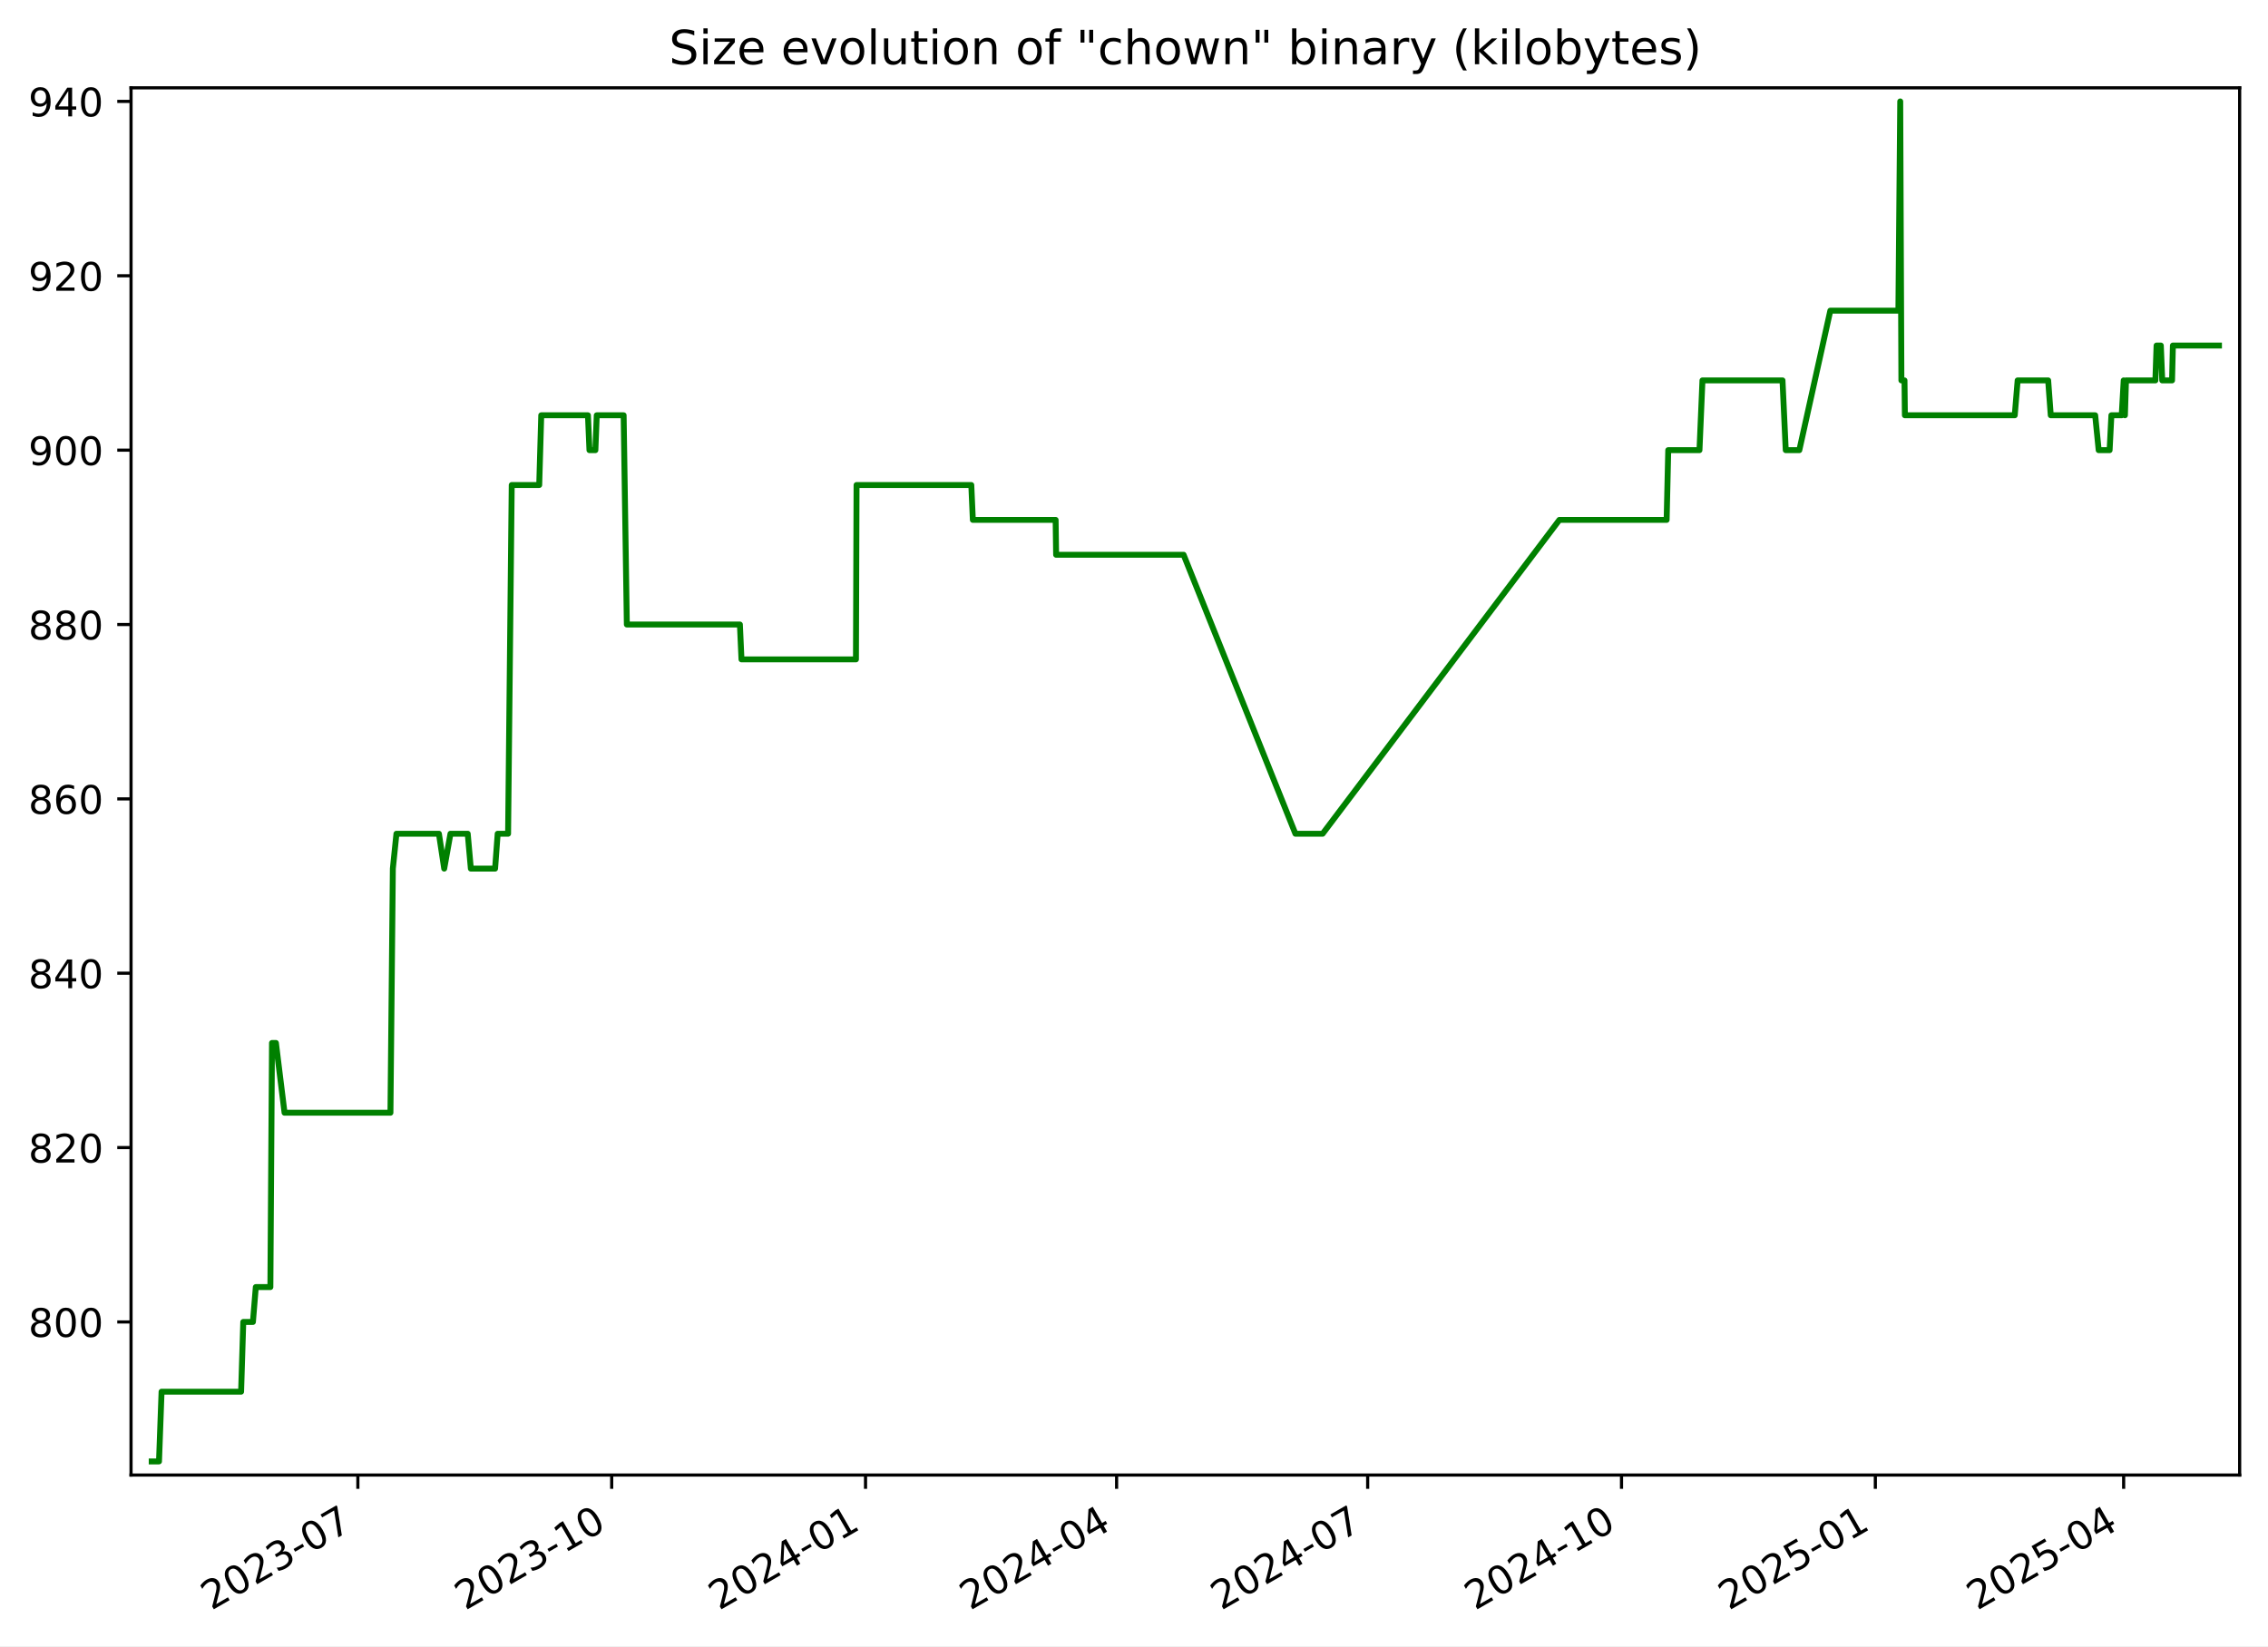
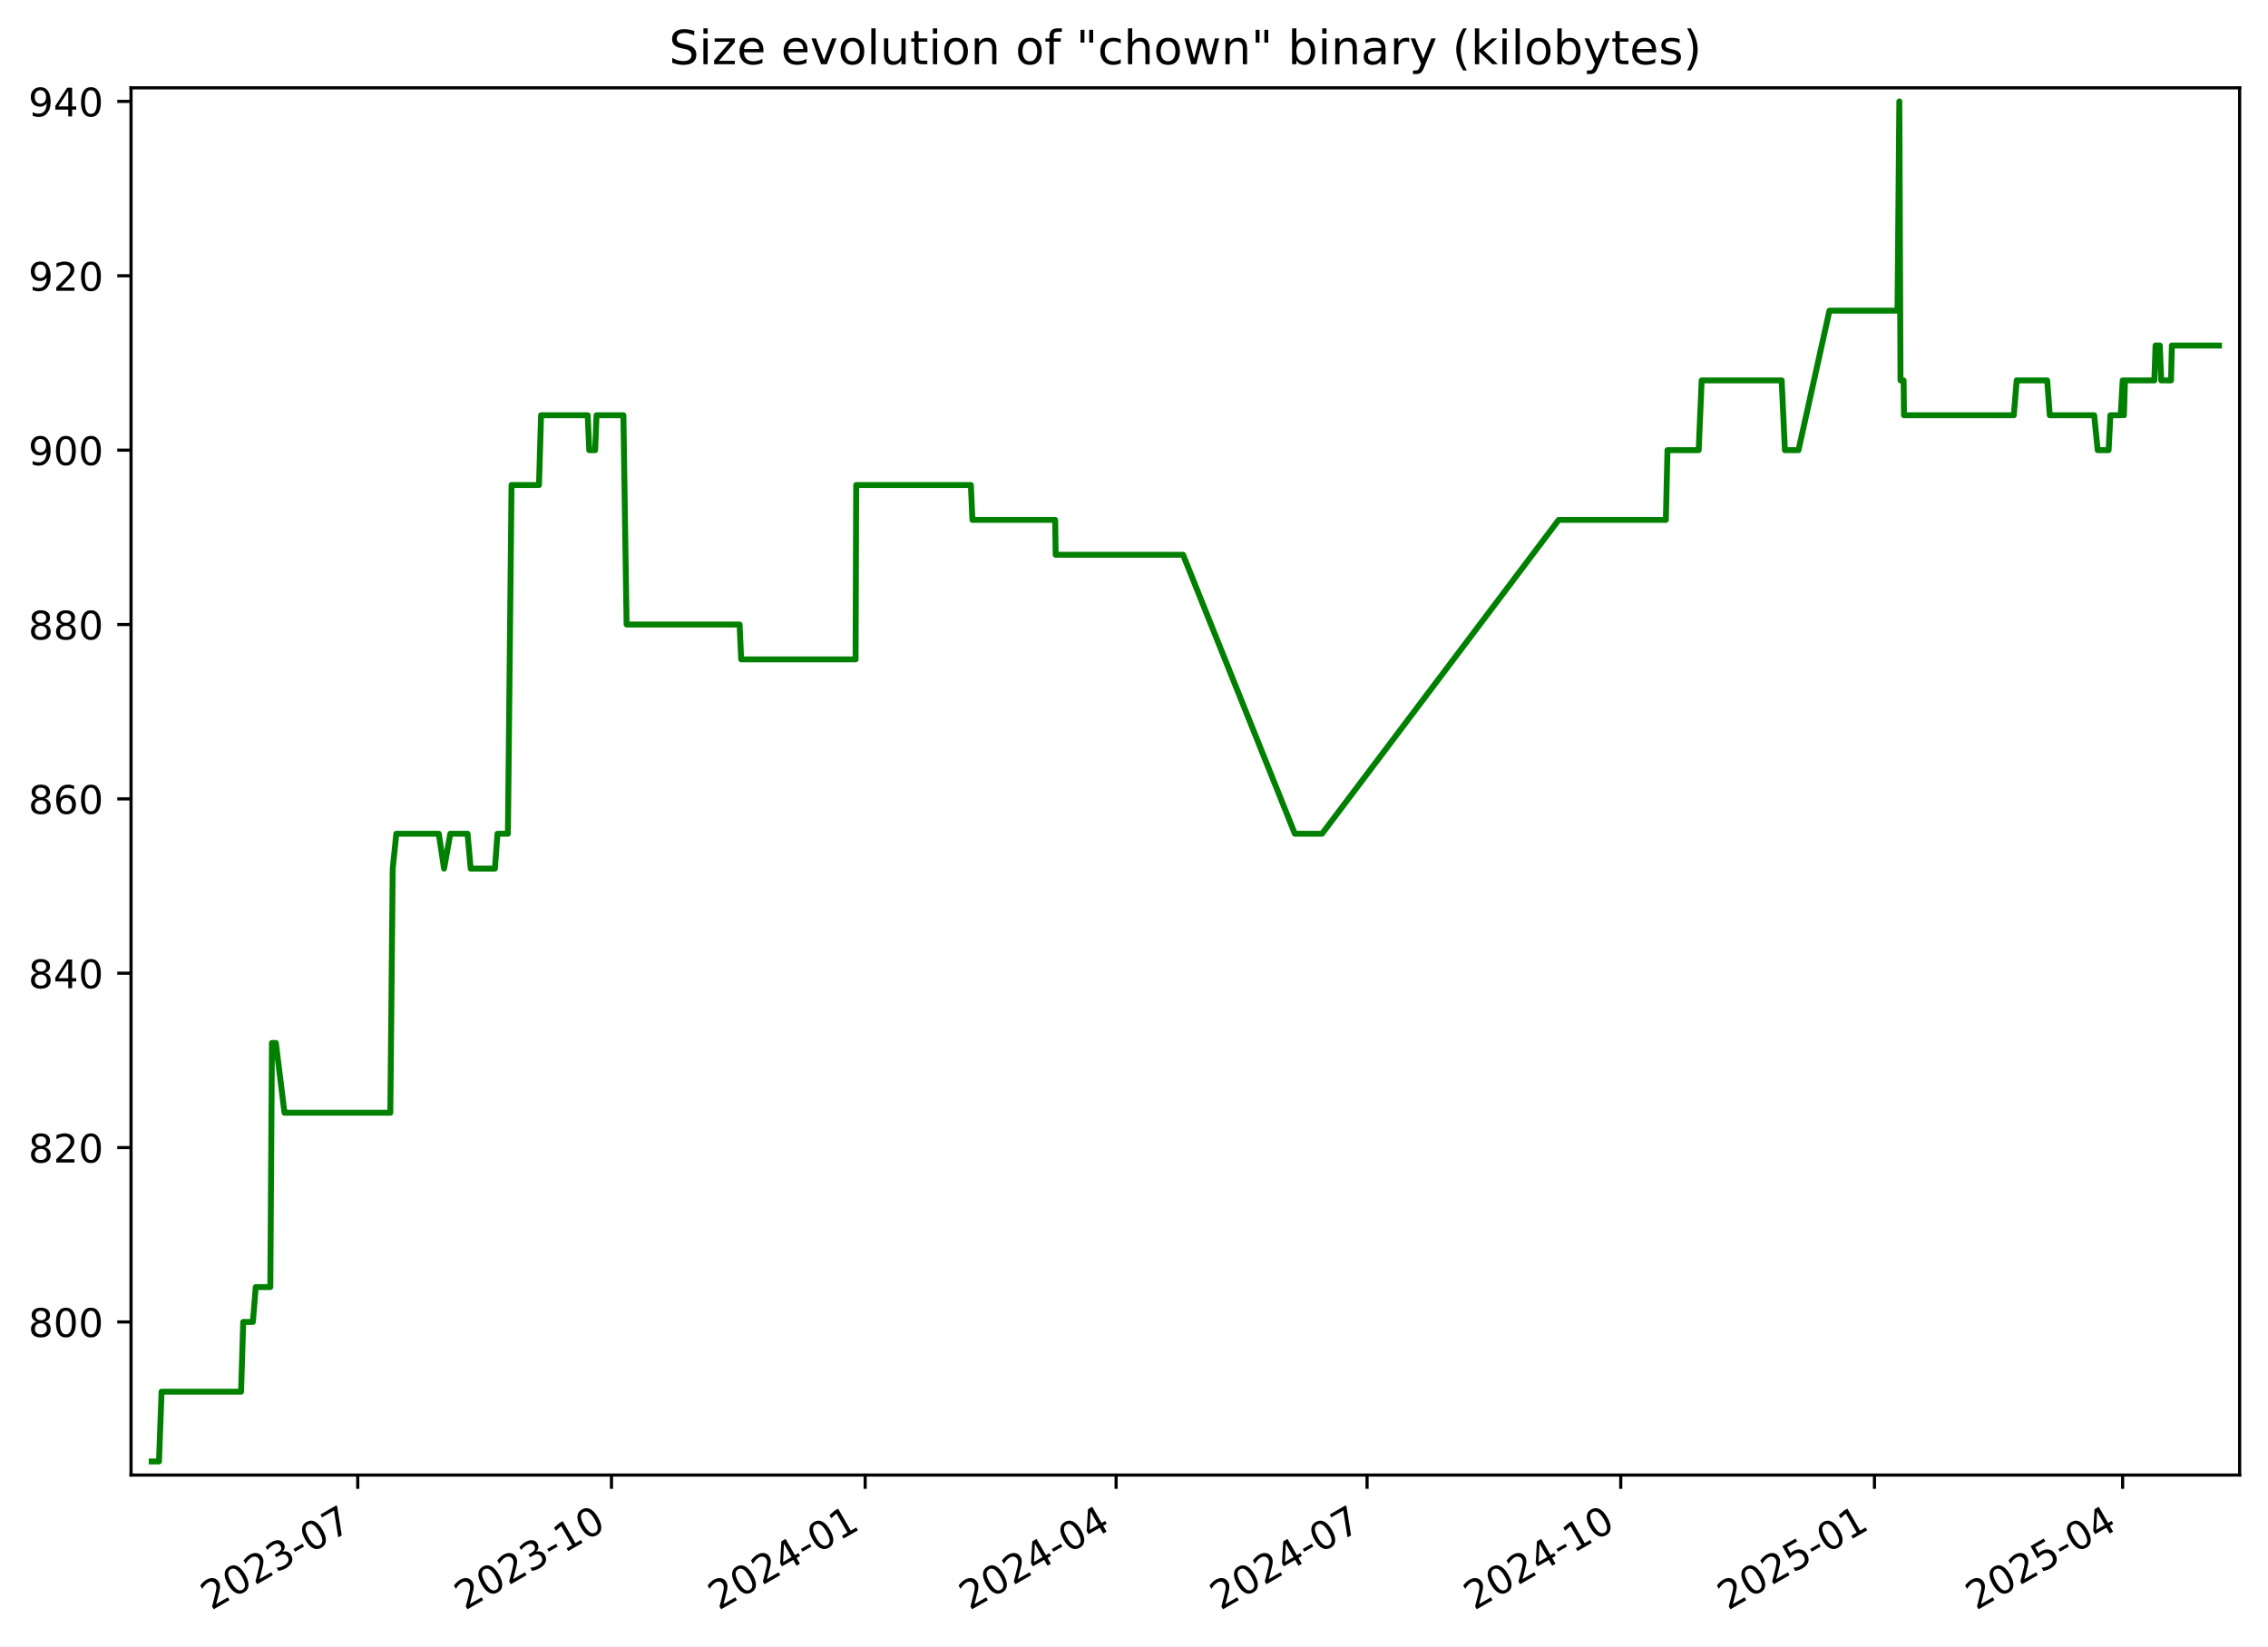
<svg xmlns="http://www.w3.org/2000/svg" xmlns:xlink="http://www.w3.org/1999/xlink" width="576.168pt" height="418.303pt" viewBox="0 0 576.168 418.303" version="1.1">
  <defs>
    <style type="text/css">*{stroke-linejoin: round; stroke-linecap: butt}</style>
  </defs>
  <g id="figure_1">
    <g id="patch_1">
      <path d="M -0 418.303  L 576.168 418.303  L 576.168 0  L -0 0  z " style="fill: #ffffff" />
    </g>
    <g id="axes_1">
      <g id="patch_2">
        <path d="M 33.288 374.83  L 568.967 374.83  L 568.967 22.318  L 33.288 22.318  z " style="fill: #ffffff" />
      </g>
      <g id="matplotlib.axis_1">
        <g id="xtick_1">
          <g id="line2d_1">
            <defs>
-               <path id="meae7804348" d="M 0 0  L 0 3.5  " style="stroke: #000000; stroke-width: 0.8" />
+               <path id="mc5d75ec2d0" d="M 0 0  L 0 3.5  " style="stroke: #000000; stroke-width: 0.8" />
            </defs>
            <g>
-               <use xlink:href="#meae7804348" x="90.912" y="374.83" style="stroke: #000000; stroke-width: 0.8" />
+               <use xlink:href="#mc5d75ec2d0" x="90.885" y="374.83" style="stroke: #000000; stroke-width: 0.8" />
            </g>
          </g>
          <g id="text_1">
-             <g transform="translate(53.6873 409.302) rotate(-30) scale(0.1 -0.1)">
+             <g transform="translate(53.66062 409.302) rotate(-30) scale(0.1 -0.1)">
              <defs>
                <path id="DejaVuSans-32" d="M 1228 531  L 3431 531  L 3431 0  L 469 0  L 469 531  Q 828 903 1448 1529  Q 2069 2156 2228 2338  Q 2531 2678 2651 2914  Q 2772 3150 2772 3378  Q 2772 3750 2511 3984  Q 2250 4219 1831 4219  Q 1534 4219 1204 4116  Q 875 4013 500 3803  L 500 4441  Q 881 4594 1212 4672  Q 1544 4750 1819 4750  Q 2544 4750 2975 4387  Q 3406 4025 3406 3419  Q 3406 3131 3298 2873  Q 3191 2616 2906 2266  Q 2828 2175 2409 1742  Q 1991 1309 1228 531  z " transform="scale(0.015625)" />
                <path id="DejaVuSans-30" d="M 2034 4250  Q 1547 4250 1301 3770  Q 1056 3291 1056 2328  Q 1056 1369 1301 889  Q 1547 409 2034 409  Q 2525 409 2770 889  Q 3016 1369 3016 2328  Q 3016 3291 2770 3770  Q 2525 4250 2034 4250  z M 2034 4750  Q 2819 4750 3233 4129  Q 3647 3509 3647 2328  Q 3647 1150 3233 529  Q 2819 -91 2034 -91  Q 1250 -91 836 529  Q 422 1150 422 2328  Q 422 3509 836 4129  Q 1250 4750 2034 4750  z " transform="scale(0.015625)" />
                <path id="DejaVuSans-33" d="M 2597 2516  Q 3050 2419 3304 2112  Q 3559 1806 3559 1356  Q 3559 666 3084 287  Q 2609 -91 1734 -91  Q 1441 -91 1130 -33  Q 819 25 488 141  L 488 750  Q 750 597 1062 519  Q 1375 441 1716 441  Q 2309 441 2620 675  Q 2931 909 2931 1356  Q 2931 1769 2642 2001  Q 2353 2234 1838 2234  L 1294 2234  L 1294 2753  L 1863 2753  Q 2328 2753 2575 2939  Q 2822 3125 2822 3475  Q 2822 3834 2567 4026  Q 2313 4219 1838 4219  Q 1578 4219 1281 4162  Q 984 4106 628 3988  L 628 4550  Q 988 4650 1302 4700  Q 1616 4750 1894 4750  Q 2613 4750 3031 4423  Q 3450 4097 3450 3541  Q 3450 3153 3228 2886  Q 3006 2619 2597 2516  z " transform="scale(0.015625)" />
                <path id="DejaVuSans-2d" d="M 313 2009  L 1997 2009  L 1997 1497  L 313 1497  L 313 2009  z " transform="scale(0.015625)" />
                <path id="DejaVuSans-37" d="M 525 4666  L 3525 4666  L 3525 4397  L 1831 0  L 1172 0  L 2766 4134  L 525 4134  L 525 4666  z " transform="scale(0.015625)" />
              </defs>
              <use xlink:href="#DejaVuSans-32" />
              <use xlink:href="#DejaVuSans-30" x="63.623" />
              <use xlink:href="#DejaVuSans-32" x="127.246" />
              <use xlink:href="#DejaVuSans-33" x="190.869" />
              <use xlink:href="#DejaVuSans-2d" x="254.492" />
              <use xlink:href="#DejaVuSans-30" x="290.576" />
              <use xlink:href="#DejaVuSans-37" x="354.199" />
            </g>
          </g>
        </g>
        <g id="xtick_2">
          <g id="line2d_2">
            <g>
-               <use xlink:href="#meae7804348" x="155.396" y="374.83" style="stroke: #000000; stroke-width: 0.8" />
+               <use xlink:href="#mc5d75ec2d0" x="155.337" y="374.83" style="stroke: #000000; stroke-width: 0.8" />
            </g>
          </g>
          <g id="text_2">
-             <g transform="translate(118.1716 409.302) rotate(-30) scale(0.1 -0.1)">
+             <g transform="translate(118.1121 409.302) rotate(-30) scale(0.1 -0.1)">
              <defs>
                <path id="DejaVuSans-31" d="M 794 531  L 1825 531  L 1825 4091  L 703 3866  L 703 4441  L 1819 4666  L 2450 4666  L 2450 531  L 3481 531  L 3481 0  L 794 0  L 794 531  z " transform="scale(0.015625)" />
              </defs>
              <use xlink:href="#DejaVuSans-32" />
              <use xlink:href="#DejaVuSans-30" x="63.623" />
              <use xlink:href="#DejaVuSans-32" x="127.246" />
              <use xlink:href="#DejaVuSans-33" x="190.869" />
              <use xlink:href="#DejaVuSans-2d" x="254.492" />
              <use xlink:href="#DejaVuSans-31" x="290.576" />
              <use xlink:href="#DejaVuSans-30" x="354.199" />
            </g>
          </g>
        </g>
        <g id="xtick_3">
          <g id="line2d_3">
            <g>
-               <use xlink:href="#meae7804348" x="219.881" y="374.83" style="stroke: #000000; stroke-width: 0.8" />
+               <use xlink:href="#mc5d75ec2d0" x="219.788" y="374.83" style="stroke: #000000; stroke-width: 0.8" />
            </g>
          </g>
          <g id="text_3">
-             <g transform="translate(182.6559 409.302) rotate(-30) scale(0.1 -0.1)">
+             <g transform="translate(182.5635 409.302) rotate(-30) scale(0.1 -0.1)">
              <defs>
                <path id="DejaVuSans-34" d="M 2419 4116  L 825 1625  L 2419 1625  L 2419 4116  z M 2253 4666  L 3047 4666  L 3047 1625  L 3713 1625  L 3713 1100  L 3047 1100  L 3047 0  L 2419 0  L 2419 1100  L 313 1100  L 313 1709  L 2253 4666  z " transform="scale(0.015625)" />
              </defs>
              <use xlink:href="#DejaVuSans-32" />
              <use xlink:href="#DejaVuSans-30" x="63.623" />
              <use xlink:href="#DejaVuSans-32" x="127.246" />
              <use xlink:href="#DejaVuSans-34" x="190.869" />
              <use xlink:href="#DejaVuSans-2d" x="254.492" />
              <use xlink:href="#DejaVuSans-30" x="290.576" />
              <use xlink:href="#DejaVuSans-31" x="354.199" />
            </g>
          </g>
        </g>
        <g id="xtick_4">
          <g id="line2d_4">
            <g>
-               <use xlink:href="#meae7804348" x="283.664" y="374.83" style="stroke: #000000; stroke-width: 0.8" />
+               <use xlink:href="#mc5d75ec2d0" x="283.539" y="374.83" style="stroke: #000000; stroke-width: 0.8" />
            </g>
          </g>
          <g id="text_4">
-             <g transform="translate(246.4392 409.302) rotate(-30) scale(0.1 -0.1)">
+             <g transform="translate(246.3144 409.302) rotate(-30) scale(0.1 -0.1)">
              <use xlink:href="#DejaVuSans-32" />
              <use xlink:href="#DejaVuSans-30" x="63.623" />
              <use xlink:href="#DejaVuSans-32" x="127.246" />
              <use xlink:href="#DejaVuSans-34" x="190.869" />
              <use xlink:href="#DejaVuSans-2d" x="254.492" />
              <use xlink:href="#DejaVuSans-30" x="290.576" />
              <use xlink:href="#DejaVuSans-34" x="354.199" />
            </g>
          </g>
        </g>
        <g id="xtick_5">
          <g id="line2d_5">
            <g>
-               <use xlink:href="#meae7804348" x="347.447" y="374.83" style="stroke: #000000; stroke-width: 0.8" />
+               <use xlink:href="#mc5d75ec2d0" x="347.29" y="374.83" style="stroke: #000000; stroke-width: 0.8" />
            </g>
          </g>
          <g id="text_5">
-             <g transform="translate(310.2226 409.302) rotate(-30) scale(0.1 -0.1)">
+             <g transform="translate(310.0652 409.302) rotate(-30) scale(0.1 -0.1)">
              <use xlink:href="#DejaVuSans-32" />
              <use xlink:href="#DejaVuSans-30" x="63.623" />
              <use xlink:href="#DejaVuSans-32" x="127.246" />
              <use xlink:href="#DejaVuSans-34" x="190.869" />
              <use xlink:href="#DejaVuSans-2d" x="254.492" />
              <use xlink:href="#DejaVuSans-30" x="290.576" />
              <use xlink:href="#DejaVuSans-37" x="354.199" />
            </g>
          </g>
        </g>
        <g id="xtick_6">
          <g id="line2d_6">
            <g>
-               <use xlink:href="#meae7804348" x="411.932" y="374.83" style="stroke: #000000; stroke-width: 0.8" />
+               <use xlink:href="#mc5d75ec2d0" x="411.741" y="374.83" style="stroke: #000000; stroke-width: 0.8" />
            </g>
          </g>
          <g id="text_6">
-             <g transform="translate(374.7069 409.302) rotate(-30) scale(0.1 -0.1)">
+             <g transform="translate(374.5167 409.302) rotate(-30) scale(0.1 -0.1)">
              <use xlink:href="#DejaVuSans-32" />
              <use xlink:href="#DejaVuSans-30" x="63.623" />
              <use xlink:href="#DejaVuSans-32" x="127.246" />
              <use xlink:href="#DejaVuSans-34" x="190.869" />
              <use xlink:href="#DejaVuSans-2d" x="254.492" />
              <use xlink:href="#DejaVuSans-31" x="290.576" />
              <use xlink:href="#DejaVuSans-30" x="354.199" />
            </g>
          </g>
        </g>
        <g id="xtick_7">
          <g id="line2d_7">
            <g>
-               <use xlink:href="#meae7804348" x="476.416" y="374.83" style="stroke: #000000; stroke-width: 0.8" />
+               <use xlink:href="#mc5d75ec2d0" x="476.193" y="374.83" style="stroke: #000000; stroke-width: 0.8" />
            </g>
          </g>
          <g id="text_7">
-             <g transform="translate(439.1912 409.302) rotate(-30) scale(0.1 -0.1)">
+             <g transform="translate(438.9681 409.302) rotate(-30) scale(0.1 -0.1)">
              <defs>
                <path id="DejaVuSans-35" d="M 691 4666  L 3169 4666  L 3169 4134  L 1269 4134  L 1269 2991  Q 1406 3038 1543 3061  Q 1681 3084 1819 3084  Q 2600 3084 3056 2656  Q 3513 2228 3513 1497  Q 3513 744 3044 326  Q 2575 -91 1722 -91  Q 1428 -91 1123 -41  Q 819 9 494 109  L 494 744  Q 775 591 1075 516  Q 1375 441 1709 441  Q 2250 441 2565 725  Q 2881 1009 2881 1497  Q 2881 1984 2565 2268  Q 2250 2553 1709 2553  Q 1456 2553 1204 2497  Q 953 2441 691 2322  L 691 4666  z " transform="scale(0.015625)" />
              </defs>
              <use xlink:href="#DejaVuSans-32" />
              <use xlink:href="#DejaVuSans-30" x="63.623" />
              <use xlink:href="#DejaVuSans-32" x="127.246" />
              <use xlink:href="#DejaVuSans-35" x="190.869" />
              <use xlink:href="#DejaVuSans-2d" x="254.492" />
              <use xlink:href="#DejaVuSans-30" x="290.576" />
              <use xlink:href="#DejaVuSans-31" x="354.199" />
            </g>
          </g>
        </g>
        <g id="xtick_8">
          <g id="line2d_8">
            <g>
-               <use xlink:href="#meae7804348" x="539.498" y="374.83" style="stroke: #000000; stroke-width: 0.8" />
+               <use xlink:href="#mc5d75ec2d0" x="539.243" y="374.83" style="stroke: #000000; stroke-width: 0.8" />
            </g>
          </g>
          <g id="text_8">
-             <g transform="translate(502.2736 409.302) rotate(-30) scale(0.1 -0.1)">
+             <g transform="translate(502.0184 409.302) rotate(-30) scale(0.1 -0.1)">
              <use xlink:href="#DejaVuSans-32" />
              <use xlink:href="#DejaVuSans-30" x="63.623" />
              <use xlink:href="#DejaVuSans-32" x="127.246" />
              <use xlink:href="#DejaVuSans-35" x="190.869" />
              <use xlink:href="#DejaVuSans-2d" x="254.492" />
              <use xlink:href="#DejaVuSans-30" x="290.576" />
              <use xlink:href="#DejaVuSans-34" x="354.199" />
            </g>
          </g>
        </g>
      </g>
      <g id="matplotlib.axis_2">
        <g id="ytick_1">
          <g id="line2d_9">
            <defs>
-               <path id="m759aba81e3" d="M 0 0  L -3.5 0  " style="stroke: #000000; stroke-width: 0.8" />
+               <path id="mb9277e2503" d="M 0 0  L -3.5 0  " style="stroke: #000000; stroke-width: 0.8" />
            </defs>
            <g>
-               <use xlink:href="#m759aba81e3" x="33.288" y="335.928" style="stroke: #000000; stroke-width: 0.8" />
+               <use xlink:href="#mb9277e2503" x="33.288" y="335.928" style="stroke: #000000; stroke-width: 0.8" />
            </g>
          </g>
          <g id="text_9">
            <g transform="translate(7.2 339.7272) scale(0.1 -0.1)">
              <defs>
                <path id="DejaVuSans-38" d="M 2034 2216  Q 1584 2216 1326 1975  Q 1069 1734 1069 1313  Q 1069 891 1326 650  Q 1584 409 2034 409  Q 2484 409 2743 651  Q 3003 894 3003 1313  Q 3003 1734 2745 1975  Q 2488 2216 2034 2216  z M 1403 2484  Q 997 2584 770 2862  Q 544 3141 544 3541  Q 544 4100 942 4425  Q 1341 4750 2034 4750  Q 2731 4750 3128 4425  Q 3525 4100 3525 3541  Q 3525 3141 3298 2862  Q 3072 2584 2669 2484  Q 3125 2378 3379 2068  Q 3634 1759 3634 1313  Q 3634 634 3220 271  Q 2806 -91 2034 -91  Q 1263 -91 848 271  Q 434 634 434 1313  Q 434 1759 690 2068  Q 947 2378 1403 2484  z M 1172 3481  Q 1172 3119 1398 2916  Q 1625 2713 2034 2713  Q 2441 2713 2670 2916  Q 2900 3119 2900 3481  Q 2900 3844 2670 4047  Q 2441 4250 2034 4250  Q 1625 4250 1398 4047  Q 1172 3844 1172 3481  z " transform="scale(0.015625)" />
              </defs>
              <use xlink:href="#DejaVuSans-38" />
              <use xlink:href="#DejaVuSans-30" x="63.623" />
              <use xlink:href="#DejaVuSans-30" x="127.246" />
            </g>
          </g>
        </g>
        <g id="ytick_2">
          <g id="line2d_10">
            <g>
-               <use xlink:href="#m759aba81e3" x="33.288" y="291.62" style="stroke: #000000; stroke-width: 0.8" />
+               <use xlink:href="#mb9277e2503" x="33.288" y="291.62" style="stroke: #000000; stroke-width: 0.8" />
            </g>
          </g>
          <g id="text_10">
            <g transform="translate(7.2 295.4195) scale(0.1 -0.1)">
              <use xlink:href="#DejaVuSans-38" />
              <use xlink:href="#DejaVuSans-32" x="63.623" />
              <use xlink:href="#DejaVuSans-30" x="127.246" />
            </g>
          </g>
        </g>
        <g id="ytick_3">
          <g id="line2d_11">
            <g>
-               <use xlink:href="#m759aba81e3" x="33.288" y="247.313" style="stroke: #000000; stroke-width: 0.8" />
+               <use xlink:href="#mb9277e2503" x="33.288" y="247.313" style="stroke: #000000; stroke-width: 0.8" />
            </g>
          </g>
          <g id="text_11">
            <g transform="translate(7.2 251.1118) scale(0.1 -0.1)">
              <use xlink:href="#DejaVuSans-38" />
              <use xlink:href="#DejaVuSans-34" x="63.623" />
              <use xlink:href="#DejaVuSans-30" x="127.246" />
            </g>
          </g>
        </g>
        <g id="ytick_4">
          <g id="line2d_12">
            <g>
-               <use xlink:href="#m759aba81e3" x="33.288" y="203.005" style="stroke: #000000; stroke-width: 0.8" />
+               <use xlink:href="#mb9277e2503" x="33.288" y="203.005" style="stroke: #000000; stroke-width: 0.8" />
            </g>
          </g>
          <g id="text_12">
            <g transform="translate(7.2 206.8041) scale(0.1 -0.1)">
              <defs>
                <path id="DejaVuSans-36" d="M 2113 2584  Q 1688 2584 1439 2293  Q 1191 2003 1191 1497  Q 1191 994 1439 701  Q 1688 409 2113 409  Q 2538 409 2786 701  Q 3034 994 3034 1497  Q 3034 2003 2786 2293  Q 2538 2584 2113 2584  z M 3366 4563  L 3366 3988  Q 3128 4100 2886 4159  Q 2644 4219 2406 4219  Q 1781 4219 1451 3797  Q 1122 3375 1075 2522  Q 1259 2794 1537 2939  Q 1816 3084 2150 3084  Q 2853 3084 3261 2657  Q 3669 2231 3669 1497  Q 3669 778 3244 343  Q 2819 -91 2113 -91  Q 1303 -91 875 529  Q 447 1150 447 2328  Q 447 3434 972 4092  Q 1497 4750 2381 4750  Q 2619 4750 2861 4703  Q 3103 4656 3366 4563  z " transform="scale(0.015625)" />
              </defs>
              <use xlink:href="#DejaVuSans-38" />
              <use xlink:href="#DejaVuSans-36" x="63.623" />
              <use xlink:href="#DejaVuSans-30" x="127.246" />
            </g>
          </g>
        </g>
        <g id="ytick_5">
          <g id="line2d_13">
            <g>
-               <use xlink:href="#m759aba81e3" x="33.288" y="158.697" style="stroke: #000000; stroke-width: 0.8" />
+               <use xlink:href="#mb9277e2503" x="33.288" y="158.697" style="stroke: #000000; stroke-width: 0.8" />
            </g>
          </g>
          <g id="text_13">
            <g transform="translate(7.2 162.4964) scale(0.1 -0.1)">
              <use xlink:href="#DejaVuSans-38" />
              <use xlink:href="#DejaVuSans-38" x="63.623" />
              <use xlink:href="#DejaVuSans-30" x="127.246" />
            </g>
          </g>
        </g>
        <g id="ytick_6">
          <g id="line2d_14">
            <g>
-               <use xlink:href="#m759aba81e3" x="33.288" y="114.39" style="stroke: #000000; stroke-width: 0.8" />
+               <use xlink:href="#mb9277e2503" x="33.288" y="114.39" style="stroke: #000000; stroke-width: 0.8" />
            </g>
          </g>
          <g id="text_14">
            <g transform="translate(7.2 118.1887) scale(0.1 -0.1)">
              <defs>
                <path id="DejaVuSans-39" d="M 703 97  L 703 672  Q 941 559 1184 500  Q 1428 441 1663 441  Q 2288 441 2617 861  Q 2947 1281 2994 2138  Q 2813 1869 2534 1725  Q 2256 1581 1919 1581  Q 1219 1581 811 2004  Q 403 2428 403 3163  Q 403 3881 828 4315  Q 1253 4750 1959 4750  Q 2769 4750 3195 4129  Q 3622 3509 3622 2328  Q 3622 1225 3098 567  Q 2575 -91 1691 -91  Q 1453 -91 1209 -44  Q 966 3 703 97  z M 1959 2075  Q 2384 2075 2632 2365  Q 2881 2656 2881 3163  Q 2881 3666 2632 3958  Q 2384 4250 1959 4250  Q 1534 4250 1286 3958  Q 1038 3666 1038 3163  Q 1038 2656 1286 2365  Q 1534 2075 1959 2075  z " transform="scale(0.015625)" />
              </defs>
              <use xlink:href="#DejaVuSans-39" />
              <use xlink:href="#DejaVuSans-30" x="63.623" />
              <use xlink:href="#DejaVuSans-30" x="127.246" />
            </g>
          </g>
        </g>
        <g id="ytick_7">
          <g id="line2d_15">
            <g>
-               <use xlink:href="#m759aba81e3" x="33.288" y="70.082" style="stroke: #000000; stroke-width: 0.8" />
+               <use xlink:href="#mb9277e2503" x="33.288" y="70.082" style="stroke: #000000; stroke-width: 0.8" />
            </g>
          </g>
          <g id="text_15">
            <g transform="translate(7.2 73.88104) scale(0.1 -0.1)">
              <use xlink:href="#DejaVuSans-39" />
              <use xlink:href="#DejaVuSans-32" x="63.623" />
              <use xlink:href="#DejaVuSans-30" x="127.246" />
            </g>
          </g>
        </g>
        <g id="ytick_8">
          <g id="line2d_16">
            <g>
-               <use xlink:href="#m759aba81e3" x="33.288" y="25.774" style="stroke: #000000; stroke-width: 0.8" />
+               <use xlink:href="#mb9277e2503" x="33.288" y="25.774" style="stroke: #000000; stroke-width: 0.8" />
            </g>
          </g>
          <g id="text_16">
            <g transform="translate(7.2 29.57334) scale(0.1 -0.1)">
              <use xlink:href="#DejaVuSans-39" />
              <use xlink:href="#DejaVuSans-34" x="63.623" />
              <use xlink:href="#DejaVuSans-30" x="127.246" />
            </g>
          </g>
        </g>
      </g>
      <g id="line2d_17">
-         <path d="M 38.539 371.374  L 40.395 371.374  L 41.044 353.651  L 61.251 353.651  L 61.802 335.928  L 64.256 335.928  L 64.985 327.066  L 68.688 327.066  L 69.098 265.036  L 70.1 265.036  L 72.285 282.759  L 99.19 282.759  L 99.8 220.728  L 100.712 211.866  L 111.505 211.866  L 112.848 220.728  L 114.437 211.866  L 118.822 211.866  L 119.614 220.728  L 125.775 220.728  L 126.432 211.866  L 129.076 211.866  L 129.999 123.251  L 136.984 123.251  L 137.498 105.528  L 149.364 105.528  L 149.746 114.39  L 151.253 114.39  L 151.6 105.528  L 158.432 105.528  L 159.244 158.697  L 187.967 158.697  L 188.368 167.559  L 217.448 167.559  L 217.6 123.251  L 246.751 123.251  L 247.144 132.113  L 268.176 132.113  L 268.3 140.974  L 300.683 140.974  L 329.092 211.866  L 336.003 211.866  L 396.151 132.113  L 423.396 132.113  L 423.804 114.39  L 431.739 114.39  L 432.496 96.666  L 452.832 96.666  L 453.654 114.39  L 457.105 114.39  L 464.978 78.943  L 482.272 78.943  L 482.74 25.774  L 483.034 96.666  L 483.824 96.666  L 483.923 105.528  L 511.832 105.528  L 512.568 96.666  L 520.32 96.666  L 520.979 105.528  L 532.267 105.528  L 533.153 114.39  L 535.933 114.39  L 536.383 105.528  L 539.005 105.528  L 539.51 96.666  L 539.822 105.528  L 540.092 96.666  L 547.558 96.666  L 547.861 87.805  L 548.944 87.805  L 549.301 96.666  L 551.793 96.666  L 552.007 87.805  L 563.716 87.805  L 563.716 87.805  " clip-path="url(#p98e0bbd3e7)" style="fill: none; stroke: #008000; stroke-width: 1.5; stroke-linecap: square" />
+         <path d="M 38.539 371.374  L 40.394 371.374  L 41.042 353.651  L 61.24 353.651  L 61.79 335.928  L 64.243 335.928  L 64.972 327.066  L 68.673 327.066  L 69.083 265.036  L 70.084 265.036  L 72.268 282.759  L 99.159 282.759  L 99.769 220.728  L 100.68 211.866  L 111.467 211.866  L 112.81 220.728  L 114.399 211.866  L 118.781 211.866  L 119.573 220.728  L 125.731 220.728  L 126.387 211.866  L 129.03 211.866  L 129.952 123.251  L 136.933 123.251  L 137.448 105.528  L 149.308 105.528  L 149.689 114.39  L 151.196 114.39  L 151.542 105.528  L 158.371 105.528  L 159.183 158.697  L 187.891 158.697  L 188.292 167.559  L 217.357 167.559  L 217.508 123.251  L 246.644 123.251  L 247.038 132.113  L 268.059 132.113  L 268.183 140.974  L 300.55 140.974  L 328.944 211.866  L 335.852 211.866  L 395.968 132.113  L 423.2 132.113  L 423.608 114.39  L 431.538 114.39  L 432.296 96.666  L 452.621 96.666  L 453.443 114.39  L 456.892 114.39  L 464.761 78.943  L 482.046 78.943  L 482.514 25.774  L 482.807 96.666  L 483.597 96.666  L 483.696 105.528  L 511.591 105.528  L 512.327 96.666  L 520.074 96.666  L 520.734 105.528  L 532.016 105.528  L 532.901 114.39  L 535.68 114.39  L 536.129 105.528  L 538.75 105.528  L 539.255 96.666  L 539.566 105.528  L 539.837 96.666  L 547.298 96.666  L 547.601 87.805  L 548.684 87.805  L 549.04 96.666  L 551.532 96.666  L 551.746 87.805  L 563.716 87.805  L 563.716 87.805  " clip-path="url(#pd2ec4598eb)" style="fill: none; stroke: #008000; stroke-width: 1.5; stroke-linecap: square" />
      </g>
      <g id="patch_3">
        <path d="M 33.288 374.83  L 33.288 22.318  " style="fill: none; stroke: #000000; stroke-width: 0.8; stroke-linejoin: miter; stroke-linecap: square" />
      </g>
      <g id="patch_4">
        <path d="M 568.967 374.83  L 568.967 22.318  " style="fill: none; stroke: #000000; stroke-width: 0.8; stroke-linejoin: miter; stroke-linecap: square" />
      </g>
      <g id="patch_5">
        <path d="M 33.288 374.83  L 568.967 374.83  " style="fill: none; stroke: #000000; stroke-width: 0.8; stroke-linejoin: miter; stroke-linecap: square" />
      </g>
      <g id="patch_6">
        <path d="M 33.288 22.318  L 568.967 22.318  " style="fill: none; stroke: #000000; stroke-width: 0.8; stroke-linejoin: miter; stroke-linecap: square" />
      </g>
      <g id="text_17">
        <g transform="translate(169.9497 16.31812) scale(0.12 -0.12)">
          <defs>
            <path id="DejaVuSans-53" d="M 3425 4513  L 3425 3897  Q 3066 4069 2747 4153  Q 2428 4238 2131 4238  Q 1616 4238 1336 4038  Q 1056 3838 1056 3469  Q 1056 3159 1242 3001  Q 1428 2844 1947 2747  L 2328 2669  Q 3034 2534 3370 2195  Q 3706 1856 3706 1288  Q 3706 609 3251 259  Q 2797 -91 1919 -91  Q 1588 -91 1214 -16  Q 841 59 441 206  L 441 856  Q 825 641 1194 531  Q 1563 422 1919 422  Q 2459 422 2753 634  Q 3047 847 3047 1241  Q 3047 1584 2836 1778  Q 2625 1972 2144 2069  L 1759 2144  Q 1053 2284 737 2584  Q 422 2884 422 3419  Q 422 4038 858 4394  Q 1294 4750 2059 4750  Q 2388 4750 2728 4690  Q 3069 4631 3425 4513  z " transform="scale(0.015625)" />
            <path id="DejaVuSans-69" d="M 603 3500  L 1178 3500  L 1178 0  L 603 0  L 603 3500  z M 603 4863  L 1178 4863  L 1178 4134  L 603 4134  L 603 4863  z " transform="scale(0.015625)" />
            <path id="DejaVuSans-7a" d="M 353 3500  L 3084 3500  L 3084 2975  L 922 459  L 3084 459  L 3084 0  L 275 0  L 275 525  L 2438 3041  L 353 3041  L 353 3500  z " transform="scale(0.015625)" />
            <path id="DejaVuSans-65" d="M 3597 1894  L 3597 1613  L 953 1613  Q 991 1019 1311 708  Q 1631 397 2203 397  Q 2534 397 2845 478  Q 3156 559 3463 722  L 3463 178  Q 3153 47 2828 -22  Q 2503 -91 2169 -91  Q 1331 -91 842 396  Q 353 884 353 1716  Q 353 2575 817 3079  Q 1281 3584 2069 3584  Q 2775 3584 3186 3129  Q 3597 2675 3597 1894  z M 3022 2063  Q 3016 2534 2758 2815  Q 2500 3097 2075 3097  Q 1594 3097 1305 2825  Q 1016 2553 972 2059  L 3022 2063  z " transform="scale(0.015625)" />
            <path id="DejaVuSans-20" transform="scale(0.015625)" />
            <path id="DejaVuSans-76" d="M 191 3500  L 800 3500  L 1894 563  L 2988 3500  L 3597 3500  L 2284 0  L 1503 0  L 191 3500  z " transform="scale(0.015625)" />
            <path id="DejaVuSans-6f" d="M 1959 3097  Q 1497 3097 1228 2736  Q 959 2375 959 1747  Q 959 1119 1226 758  Q 1494 397 1959 397  Q 2419 397 2687 759  Q 2956 1122 2956 1747  Q 2956 2369 2687 2733  Q 2419 3097 1959 3097  z M 1959 3584  Q 2709 3584 3137 3096  Q 3566 2609 3566 1747  Q 3566 888 3137 398  Q 2709 -91 1959 -91  Q 1206 -91 779 398  Q 353 888 353 1747  Q 353 2609 779 3096  Q 1206 3584 1959 3584  z " transform="scale(0.015625)" />
            <path id="DejaVuSans-6c" d="M 603 4863  L 1178 4863  L 1178 0  L 603 0  L 603 4863  z " transform="scale(0.015625)" />
            <path id="DejaVuSans-75" d="M 544 1381  L 544 3500  L 1119 3500  L 1119 1403  Q 1119 906 1312 657  Q 1506 409 1894 409  Q 2359 409 2629 706  Q 2900 1003 2900 1516  L 2900 3500  L 3475 3500  L 3475 0  L 2900 0  L 2900 538  Q 2691 219 2414 64  Q 2138 -91 1772 -91  Q 1169 -91 856 284  Q 544 659 544 1381  z M 1991 3584  L 1991 3584  z " transform="scale(0.015625)" />
            <path id="DejaVuSans-74" d="M 1172 4494  L 1172 3500  L 2356 3500  L 2356 3053  L 1172 3053  L 1172 1153  Q 1172 725 1289 603  Q 1406 481 1766 481  L 2356 481  L 2356 0  L 1766 0  Q 1100 0 847 248  Q 594 497 594 1153  L 594 3053  L 172 3053  L 172 3500  L 594 3500  L 594 4494  L 1172 4494  z " transform="scale(0.015625)" />
            <path id="DejaVuSans-6e" d="M 3513 2113  L 3513 0  L 2938 0  L 2938 2094  Q 2938 2591 2744 2837  Q 2550 3084 2163 3084  Q 1697 3084 1428 2787  Q 1159 2491 1159 1978  L 1159 0  L 581 0  L 581 3500  L 1159 3500  L 1159 2956  Q 1366 3272 1645 3428  Q 1925 3584 2291 3584  Q 2894 3584 3203 3211  Q 3513 2838 3513 2113  z " transform="scale(0.015625)" />
            <path id="DejaVuSans-66" d="M 2375 4863  L 2375 4384  L 1825 4384  Q 1516 4384 1395 4259  Q 1275 4134 1275 3809  L 1275 3500  L 2222 3500  L 2222 3053  L 1275 3053  L 1275 0  L 697 0  L 697 3053  L 147 3053  L 147 3500  L 697 3500  L 697 3744  Q 697 4328 969 4595  Q 1241 4863 1831 4863  L 2375 4863  z " transform="scale(0.015625)" />
            <path id="DejaVuSans-22" d="M 1147 4666  L 1147 2931  L 616 2931  L 616 4666  L 1147 4666  z M 2328 4666  L 2328 2931  L 1797 2931  L 1797 4666  L 2328 4666  z " transform="scale(0.015625)" />
            <path id="DejaVuSans-63" d="M 3122 3366  L 3122 2828  Q 2878 2963 2633 3030  Q 2388 3097 2138 3097  Q 1578 3097 1268 2742  Q 959 2388 959 1747  Q 959 1106 1268 751  Q 1578 397 2138 397  Q 2388 397 2633 464  Q 2878 531 3122 666  L 3122 134  Q 2881 22 2623 -34  Q 2366 -91 2075 -91  Q 1284 -91 818 406  Q 353 903 353 1747  Q 353 2603 823 3093  Q 1294 3584 2113 3584  Q 2378 3584 2631 3529  Q 2884 3475 3122 3366  z " transform="scale(0.015625)" />
            <path id="DejaVuSans-68" d="M 3513 2113  L 3513 0  L 2938 0  L 2938 2094  Q 2938 2591 2744 2837  Q 2550 3084 2163 3084  Q 1697 3084 1428 2787  Q 1159 2491 1159 1978  L 1159 0  L 581 0  L 581 4863  L 1159 4863  L 1159 2956  Q 1366 3272 1645 3428  Q 1925 3584 2291 3584  Q 2894 3584 3203 3211  Q 3513 2838 3513 2113  z " transform="scale(0.015625)" />
            <path id="DejaVuSans-77" d="M 269 3500  L 844 3500  L 1563 769  L 2278 3500  L 2956 3500  L 3675 769  L 4391 3500  L 4966 3500  L 4050 0  L 3372 0  L 2619 2869  L 1863 0  L 1184 0  L 269 3500  z " transform="scale(0.015625)" />
            <path id="DejaVuSans-62" d="M 3116 1747  Q 3116 2381 2855 2742  Q 2594 3103 2138 3103  Q 1681 3103 1420 2742  Q 1159 2381 1159 1747  Q 1159 1113 1420 752  Q 1681 391 2138 391  Q 2594 391 2855 752  Q 3116 1113 3116 1747  z M 1159 2969  Q 1341 3281 1617 3432  Q 1894 3584 2278 3584  Q 2916 3584 3314 3078  Q 3713 2572 3713 1747  Q 3713 922 3314 415  Q 2916 -91 2278 -91  Q 1894 -91 1617 61  Q 1341 213 1159 525  L 1159 0  L 581 0  L 581 4863  L 1159 4863  L 1159 2969  z " transform="scale(0.015625)" />
            <path id="DejaVuSans-61" d="M 2194 1759  Q 1497 1759 1228 1600  Q 959 1441 959 1056  Q 959 750 1161 570  Q 1363 391 1709 391  Q 2188 391 2477 730  Q 2766 1069 2766 1631  L 2766 1759  L 2194 1759  z M 3341 1997  L 3341 0  L 2766 0  L 2766 531  Q 2569 213 2275 61  Q 1981 -91 1556 -91  Q 1019 -91 701 211  Q 384 513 384 1019  Q 384 1609 779 1909  Q 1175 2209 1959 2209  L 2766 2209  L 2766 2266  Q 2766 2663 2505 2880  Q 2244 3097 1772 3097  Q 1472 3097 1187 3025  Q 903 2953 641 2809  L 641 3341  Q 956 3463 1253 3523  Q 1550 3584 1831 3584  Q 2591 3584 2966 3190  Q 3341 2797 3341 1997  z " transform="scale(0.015625)" />
            <path id="DejaVuSans-72" d="M 2631 2963  Q 2534 3019 2420 3045  Q 2306 3072 2169 3072  Q 1681 3072 1420 2755  Q 1159 2438 1159 1844  L 1159 0  L 581 0  L 581 3500  L 1159 3500  L 1159 2956  Q 1341 3275 1631 3429  Q 1922 3584 2338 3584  Q 2397 3584 2469 3576  Q 2541 3569 2628 3553  L 2631 2963  z " transform="scale(0.015625)" />
            <path id="DejaVuSans-79" d="M 2059 -325  Q 1816 -950 1584 -1140  Q 1353 -1331 966 -1331  L 506 -1331  L 506 -850  L 844 -850  Q 1081 -850 1212 -737  Q 1344 -625 1503 -206  L 1606 56  L 191 3500  L 800 3500  L 1894 763  L 2988 3500  L 3597 3500  L 2059 -325  z " transform="scale(0.015625)" />
            <path id="DejaVuSans-28" d="M 1984 4856  Q 1566 4138 1362 3434  Q 1159 2731 1159 2009  Q 1159 1288 1364 580  Q 1569 -128 1984 -844  L 1484 -844  Q 1016 -109 783 600  Q 550 1309 550 2009  Q 550 2706 781 3412  Q 1013 4119 1484 4856  L 1984 4856  z " transform="scale(0.015625)" />
            <path id="DejaVuSans-6b" d="M 581 4863  L 1159 4863  L 1159 1991  L 2875 3500  L 3609 3500  L 1753 1863  L 3688 0  L 2938 0  L 1159 1709  L 1159 0  L 581 0  L 581 4863  z " transform="scale(0.015625)" />
            <path id="DejaVuSans-73" d="M 2834 3397  L 2834 2853  Q 2591 2978 2328 3040  Q 2066 3103 1784 3103  Q 1356 3103 1142 2972  Q 928 2841 928 2578  Q 928 2378 1081 2264  Q 1234 2150 1697 2047  L 1894 2003  Q 2506 1872 2764 1633  Q 3022 1394 3022 966  Q 3022 478 2636 193  Q 2250 -91 1575 -91  Q 1294 -91 989 -36  Q 684 19 347 128  L 347 722  Q 666 556 975 473  Q 1284 391 1588 391  Q 1994 391 2212 530  Q 2431 669 2431 922  Q 2431 1156 2273 1281  Q 2116 1406 1581 1522  L 1381 1569  Q 847 1681 609 1914  Q 372 2147 372 2553  Q 372 3047 722 3315  Q 1072 3584 1716 3584  Q 2034 3584 2315 3537  Q 2597 3491 2834 3397  z " transform="scale(0.015625)" />
            <path id="DejaVuSans-29" d="M 513 4856  L 1013 4856  Q 1481 4119 1714 3412  Q 1947 2706 1947 2009  Q 1947 1309 1714 600  Q 1481 -109 1013 -844  L 513 -844  Q 928 -128 1133 580  Q 1338 1288 1338 2009  Q 1338 2731 1133 3434  Q 928 4138 513 4856  z " transform="scale(0.015625)" />
          </defs>
          <use xlink:href="#DejaVuSans-53" />
          <use xlink:href="#DejaVuSans-69" x="63.477" />
          <use xlink:href="#DejaVuSans-7a" x="91.26" />
          <use xlink:href="#DejaVuSans-65" x="143.75" />
          <use xlink:href="#DejaVuSans-20" x="205.273" />
          <use xlink:href="#DejaVuSans-65" x="237.061" />
          <use xlink:href="#DejaVuSans-76" x="298.584" />
          <use xlink:href="#DejaVuSans-6f" x="357.764" />
          <use xlink:href="#DejaVuSans-6c" x="418.945" />
          <use xlink:href="#DejaVuSans-75" x="446.729" />
          <use xlink:href="#DejaVuSans-74" x="510.107" />
          <use xlink:href="#DejaVuSans-69" x="549.316" />
          <use xlink:href="#DejaVuSans-6f" x="577.1" />
          <use xlink:href="#DejaVuSans-6e" x="638.281" />
          <use xlink:href="#DejaVuSans-20" x="701.66" />
          <use xlink:href="#DejaVuSans-6f" x="733.447" />
          <use xlink:href="#DejaVuSans-66" x="794.629" />
          <use xlink:href="#DejaVuSans-20" x="829.834" />
          <use xlink:href="#DejaVuSans-22" x="861.621" />
          <use xlink:href="#DejaVuSans-63" x="907.617" />
          <use xlink:href="#DejaVuSans-68" x="962.598" />
          <use xlink:href="#DejaVuSans-6f" x="1025.977" />
          <use xlink:href="#DejaVuSans-77" x="1087.158" />
          <use xlink:href="#DejaVuSans-6e" x="1168.945" />
          <use xlink:href="#DejaVuSans-22" x="1232.324" />
          <use xlink:href="#DejaVuSans-20" x="1278.32" />
          <use xlink:href="#DejaVuSans-62" x="1310.107" />
          <use xlink:href="#DejaVuSans-69" x="1373.584" />
          <use xlink:href="#DejaVuSans-6e" x="1401.367" />
          <use xlink:href="#DejaVuSans-61" x="1464.746" />
          <use xlink:href="#DejaVuSans-72" x="1526.025" />
          <use xlink:href="#DejaVuSans-79" x="1567.139" />
          <use xlink:href="#DejaVuSans-20" x="1626.318" />
          <use xlink:href="#DejaVuSans-28" x="1658.105" />
          <use xlink:href="#DejaVuSans-6b" x="1697.119" />
          <use xlink:href="#DejaVuSans-69" x="1755.029" />
          <use xlink:href="#DejaVuSans-6c" x="1782.812" />
          <use xlink:href="#DejaVuSans-6f" x="1810.596" />
          <use xlink:href="#DejaVuSans-62" x="1871.777" />
          <use xlink:href="#DejaVuSans-79" x="1935.254" />
          <use xlink:href="#DejaVuSans-74" x="1994.434" />
          <use xlink:href="#DejaVuSans-65" x="2033.643" />
          <use xlink:href="#DejaVuSans-73" x="2095.166" />
          <use xlink:href="#DejaVuSans-29" x="2147.266" />
        </g>
      </g>
    </g>
  </g>
  <defs>
-     <clipPath id="p98e0bbd3e7">
+     <clipPath id="pd2ec4598eb">
      <rect x="33.288" y="22.318" width="535.68" height="352.512" />
    </clipPath>
  </defs>
</svg>
